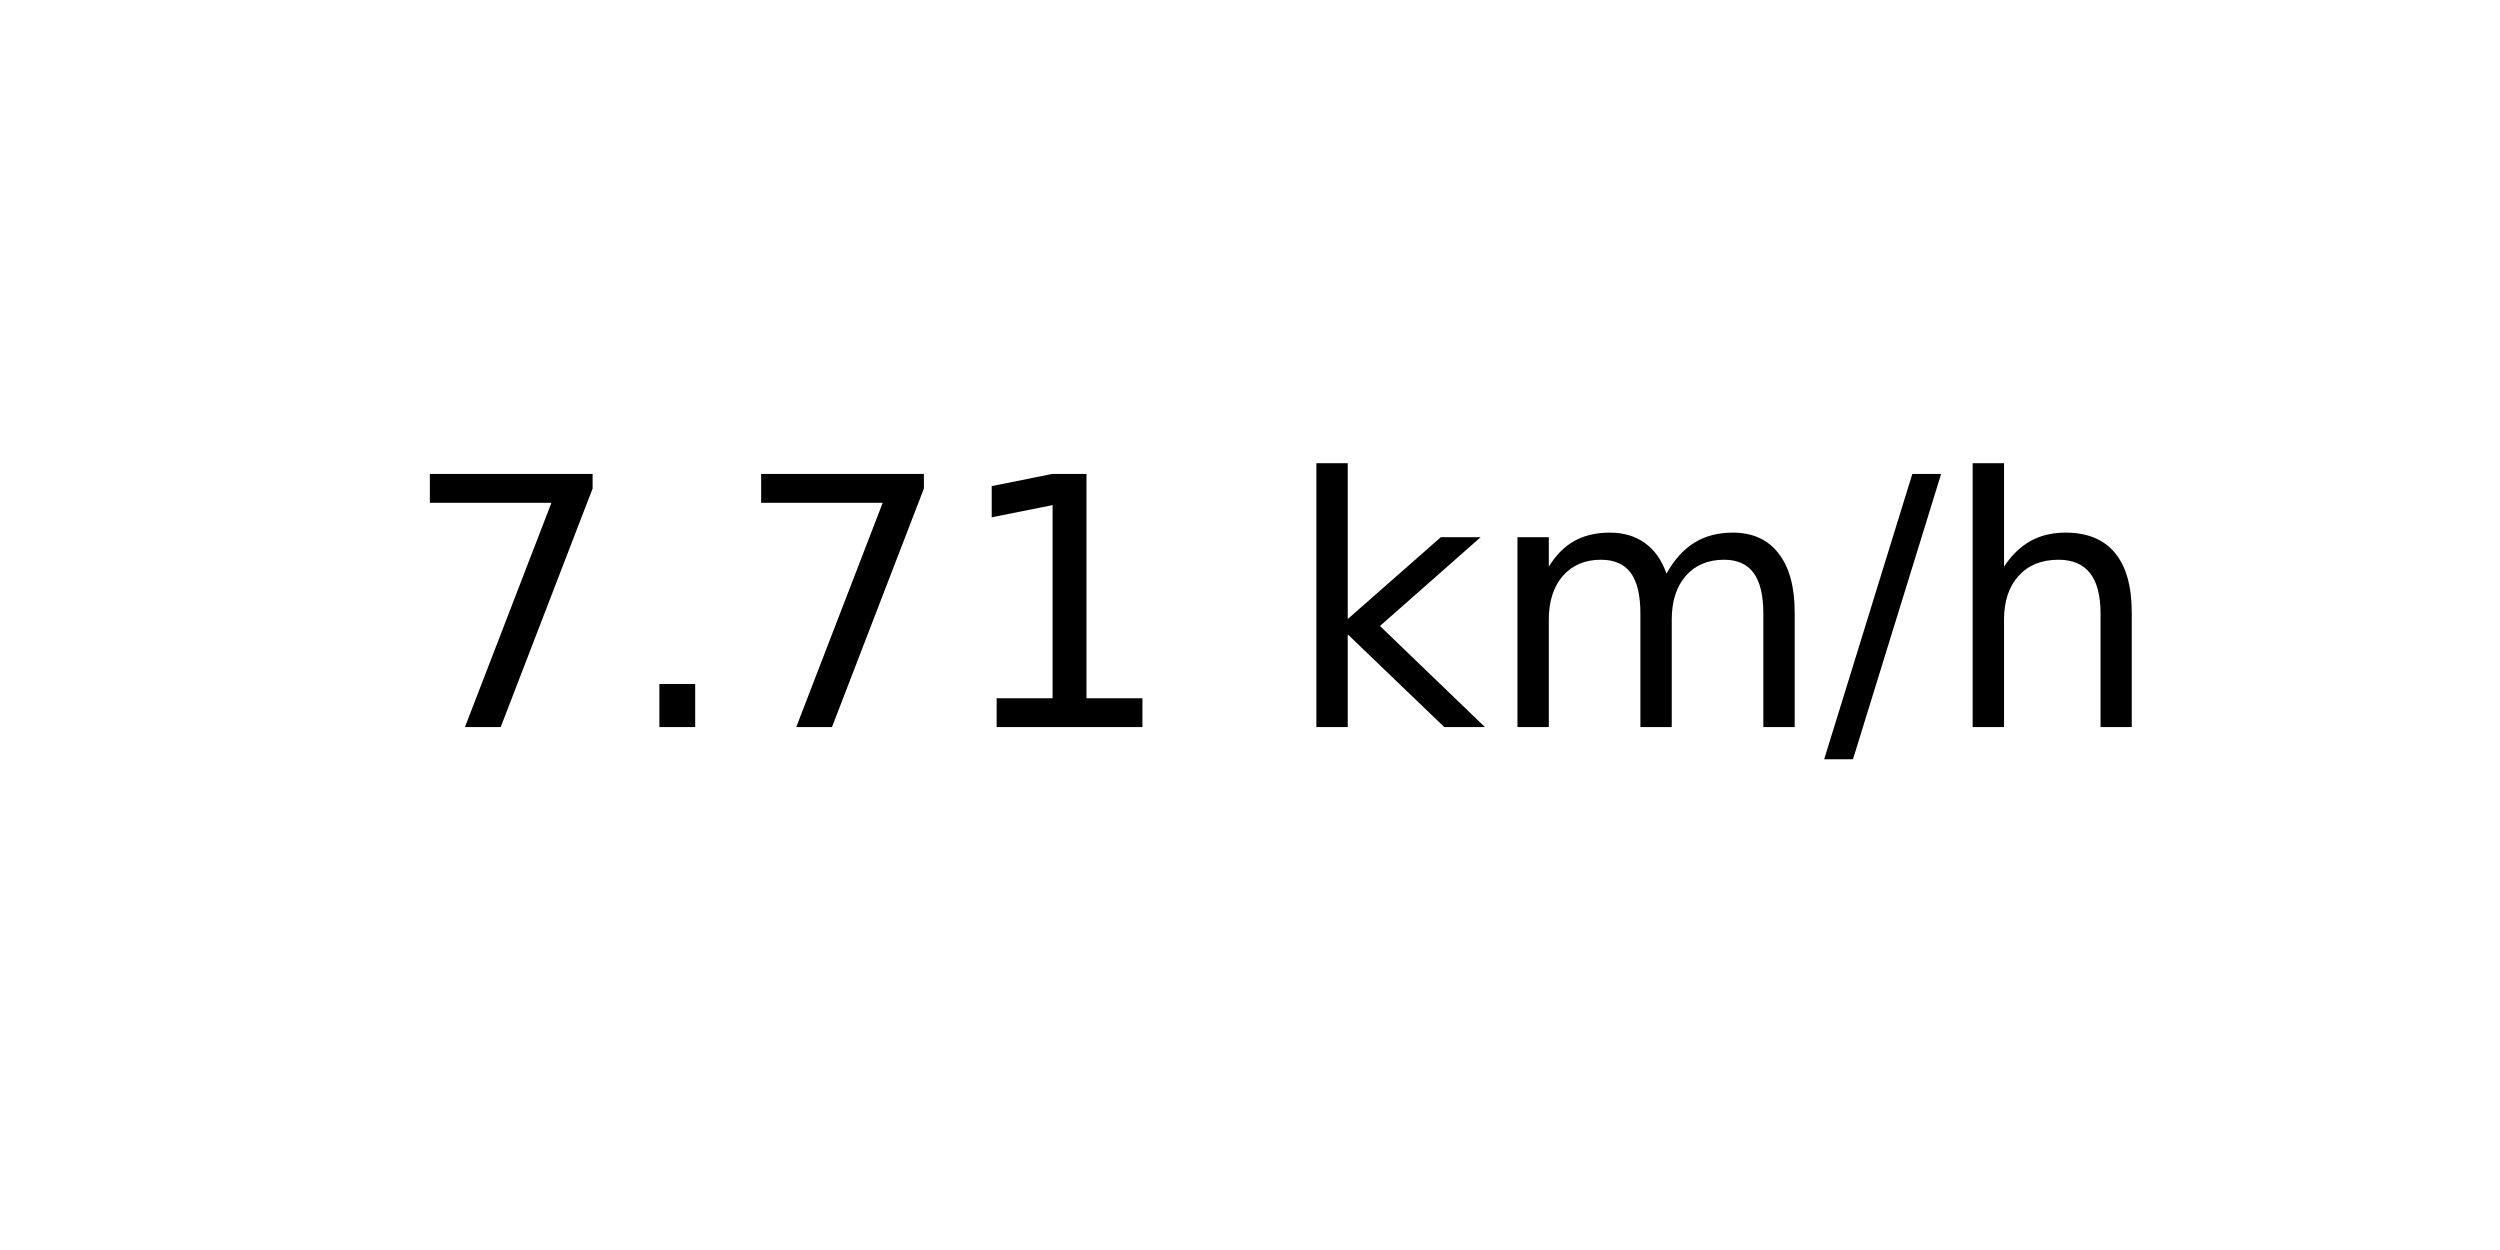
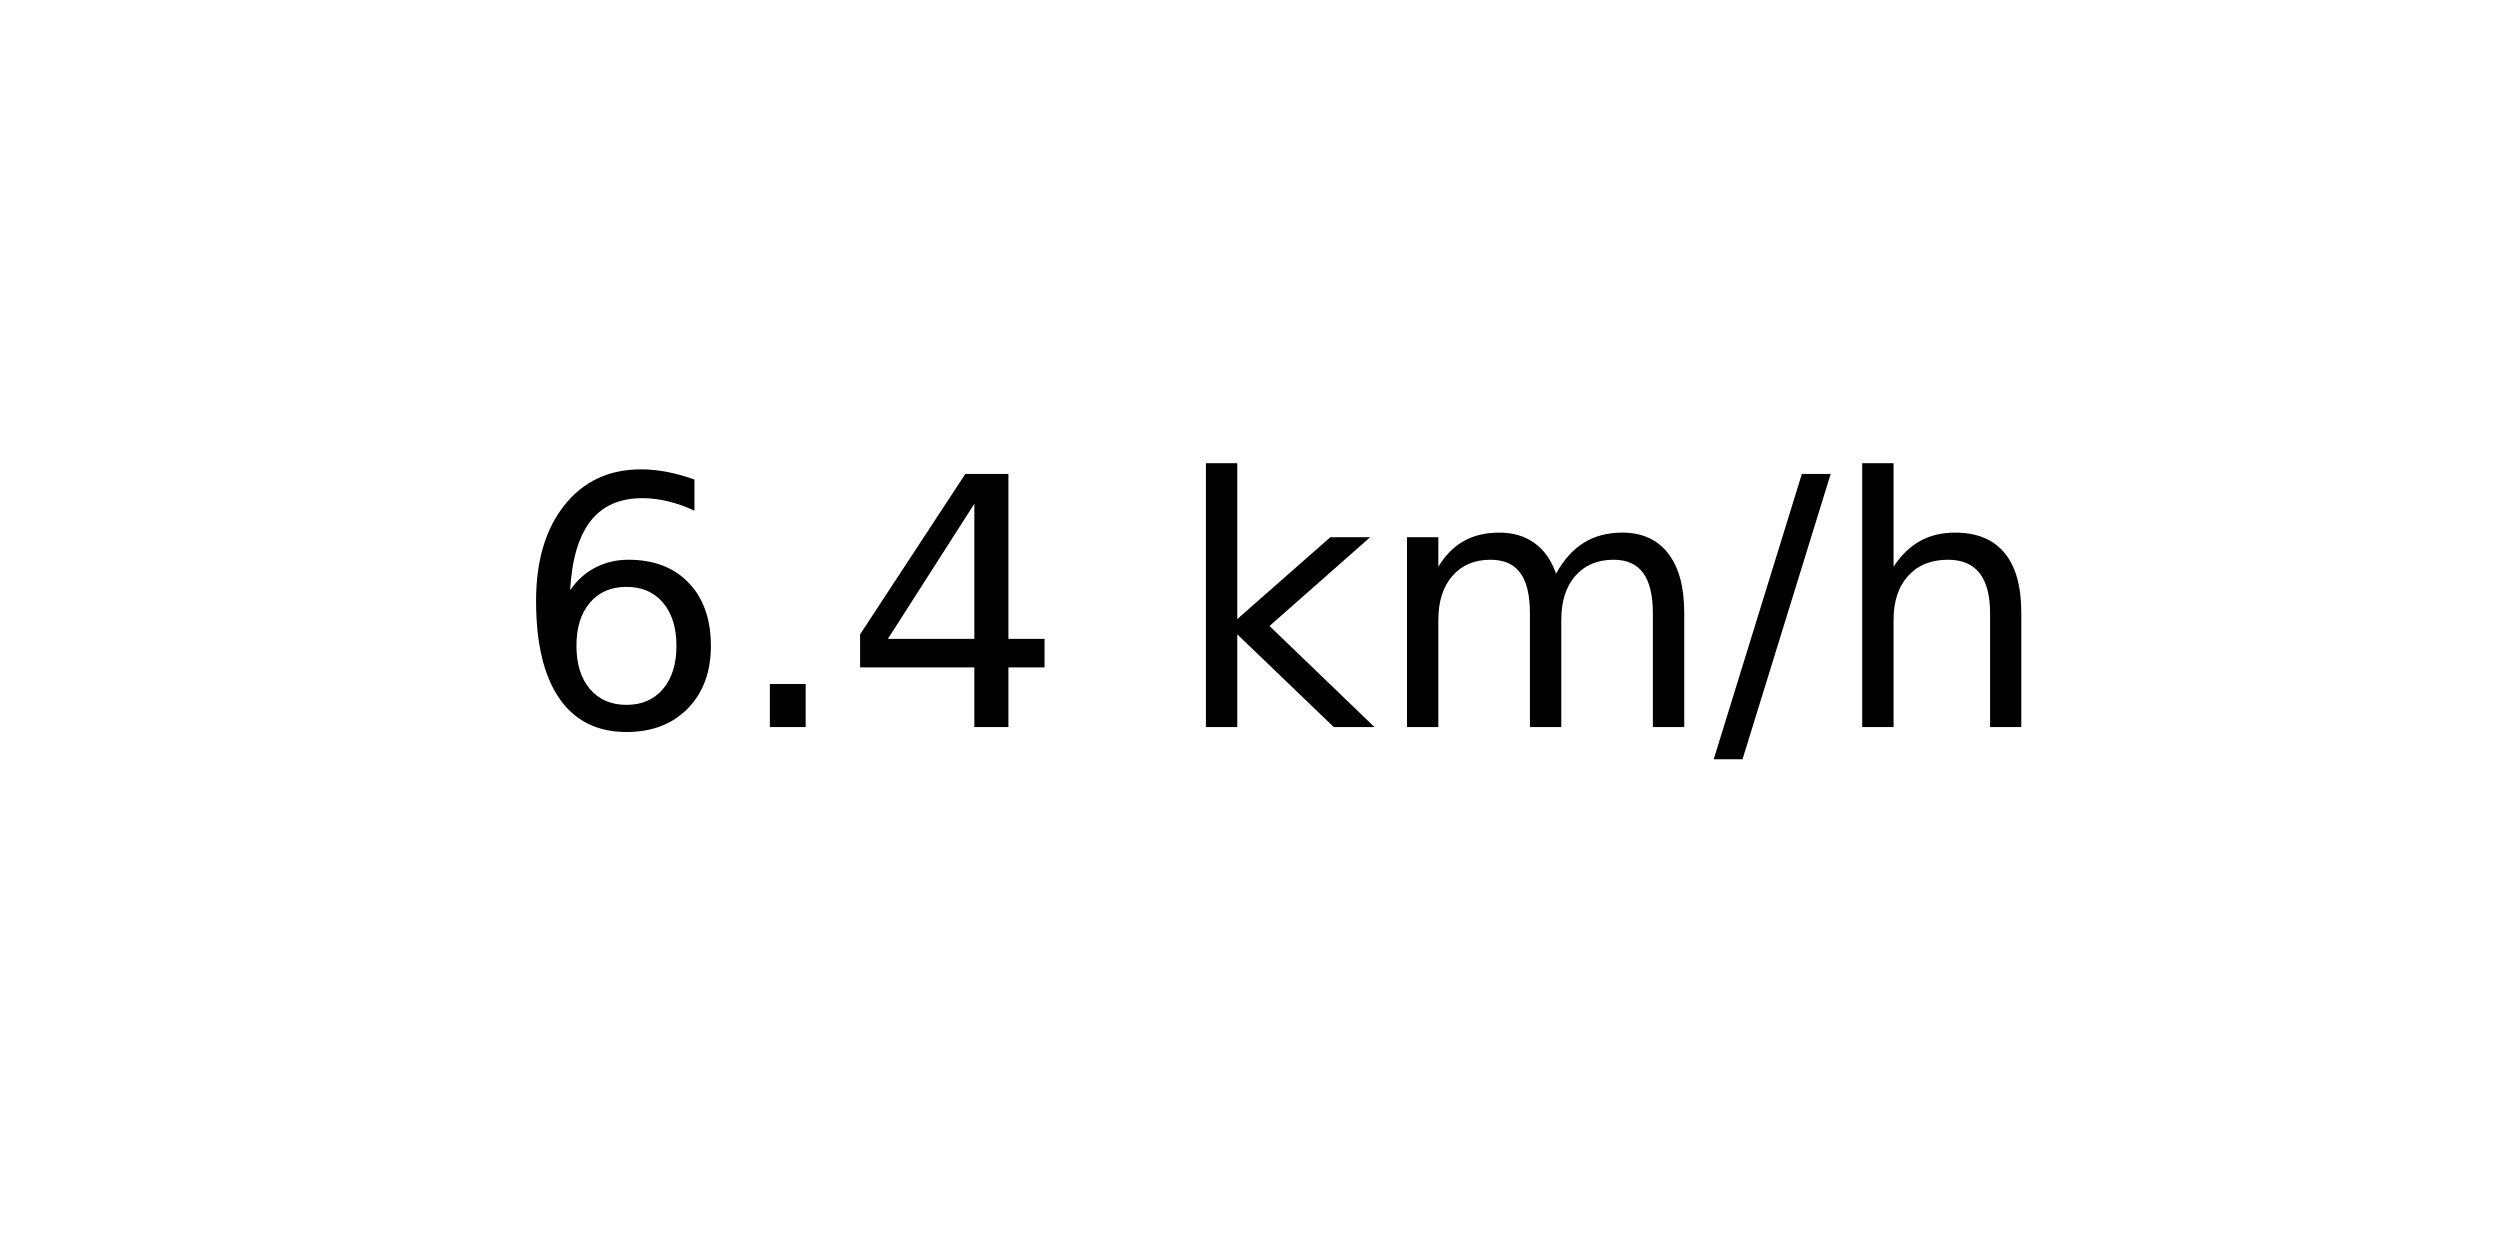
<svg xmlns="http://www.w3.org/2000/svg" xmlns:xlink="http://www.w3.org/1999/xlink" width="72pt" height="36pt" viewBox="0 0 72 36" version="1.1">
  <defs>
    <style type="text/css">*{stroke-linejoin: round; stroke-linecap: butt}</style>
  </defs>
  <g id="figure_1">
    <g id="axes_1">
      <g id="text_1">
-         <g transform="translate(11.55937 20.93937) scale(0.1 -0.1)">
+         <g transform="translate(14.74062 20.93937) scale(0.1 -0.1)">
          <defs>
-             <path id="DejaVuSans-37" d="M 525 4666  L 3525 4666  L 3525 4397  L 1831 0  L 1172 0  L 2766 4134  L 525 4134  L 525 4666  z " transform="scale(0.015625)" />
+             <path id="DejaVuSans-36" d="M 2113 2584  Q 1688 2584 1439 2293  Q 1191 2003 1191 1497  Q 1191 994 1439 701  Q 1688 409 2113 409  Q 2538 409 2786 701  Q 3034 994 3034 1497  Q 3034 2003 2786 2293  Q 2538 2584 2113 2584  z M 3366 4563  L 3366 3988  Q 3128 4100 2886 4159  Q 2644 4219 2406 4219  Q 1781 4219 1451 3797  Q 1122 3375 1075 2522  Q 1259 2794 1537 2939  Q 1816 3084 2150 3084  Q 2853 3084 3261 2657  Q 3669 2231 3669 1497  Q 3669 778 3244 343  Q 2819 -91 2113 -91  Q 1303 -91 875 529  Q 447 1150 447 2328  Q 447 3434 972 4092  Q 1497 4750 2381 4750  Q 2619 4750 2861 4703  Q 3103 4656 3366 4563  z " transform="scale(0.015625)" />
            <path id="DejaVuSans-2e" d="M 684 794  L 1344 794  L 1344 0  L 684 0  L 684 794  z " transform="scale(0.015625)" />
-             <path id="DejaVuSans-31" d="M 794 531  L 1825 531  L 1825 4091  L 703 3866  L 703 4441  L 1819 4666  L 2450 4666  L 2450 531  L 3481 531  L 3481 0  L 794 0  L 794 531  z " transform="scale(0.015625)" />
+             <path id="DejaVuSans-34" d="M 2419 4116  L 825 1625  L 2419 1625  L 2419 4116  z M 2253 4666  L 3047 4666  L 3047 1625  L 3713 1625  L 3713 1100  L 3047 1100  L 3047 0  L 2419 0  L 2419 1100  L 313 1100  L 313 1709  L 2253 4666  z " transform="scale(0.015625)" />
            <path id="DejaVuSans-20" transform="scale(0.015625)" />
            <path id="DejaVuSans-6b" d="M 581 4863  L 1159 4863  L 1159 1991  L 2875 3500  L 3609 3500  L 1753 1863  L 3688 0  L 2938 0  L 1159 1709  L 1159 0  L 581 0  L 581 4863  z " transform="scale(0.015625)" />
            <path id="DejaVuSans-6d" d="M 3328 2828  Q 3544 3216 3844 3400  Q 4144 3584 4550 3584  Q 5097 3584 5394 3201  Q 5691 2819 5691 2113  L 5691 0  L 5113 0  L 5113 2094  Q 5113 2597 4934 2840  Q 4756 3084 4391 3084  Q 3944 3084 3684 2787  Q 3425 2491 3425 1978  L 3425 0  L 2847 0  L 2847 2094  Q 2847 2600 2669 2842  Q 2491 3084 2119 3084  Q 1678 3084 1418 2786  Q 1159 2488 1159 1978  L 1159 0  L 581 0  L 581 3500  L 1159 3500  L 1159 2956  Q 1356 3278 1631 3431  Q 1906 3584 2284 3584  Q 2666 3584 2933 3390  Q 3200 3197 3328 2828  z " transform="scale(0.015625)" />
            <path id="DejaVuSans-2f" d="M 1625 4666  L 2156 4666  L 531 -594  L 0 -594  L 1625 4666  z " transform="scale(0.015625)" />
            <path id="DejaVuSans-68" d="M 3513 2113  L 3513 0  L 2938 0  L 2938 2094  Q 2938 2591 2744 2837  Q 2550 3084 2163 3084  Q 1697 3084 1428 2787  Q 1159 2491 1159 1978  L 1159 0  L 581 0  L 581 4863  L 1159 4863  L 1159 2956  Q 1366 3272 1645 3428  Q 1925 3584 2291 3584  Q 2894 3584 3203 3211  Q 3513 2838 3513 2113  z " transform="scale(0.015625)" />
          </defs>
-           <use xlink:href="#DejaVuSans-37" />
+           <use xlink:href="#DejaVuSans-36" />
          <use xlink:href="#DejaVuSans-2e" x="63.623" />
-           <use xlink:href="#DejaVuSans-37" x="95.41" />
-           <use xlink:href="#DejaVuSans-31" x="159.033" />
-           <use xlink:href="#DejaVuSans-20" x="222.656" />
-           <use xlink:href="#DejaVuSans-6b" x="254.443" />
-           <use xlink:href="#DejaVuSans-6d" x="312.354" />
-           <use xlink:href="#DejaVuSans-2f" x="409.766" />
-           <use xlink:href="#DejaVuSans-68" x="443.457" />
+           <use xlink:href="#DejaVuSans-34" x="95.41" />
+           <use xlink:href="#DejaVuSans-20" x="159.033" />
+           <use xlink:href="#DejaVuSans-6b" x="190.82" />
+           <use xlink:href="#DejaVuSans-6d" x="248.73" />
+           <use xlink:href="#DejaVuSans-2f" x="346.143" />
+           <use xlink:href="#DejaVuSans-68" x="379.834" />
        </g>
      </g>
    </g>
  </g>
</svg>
